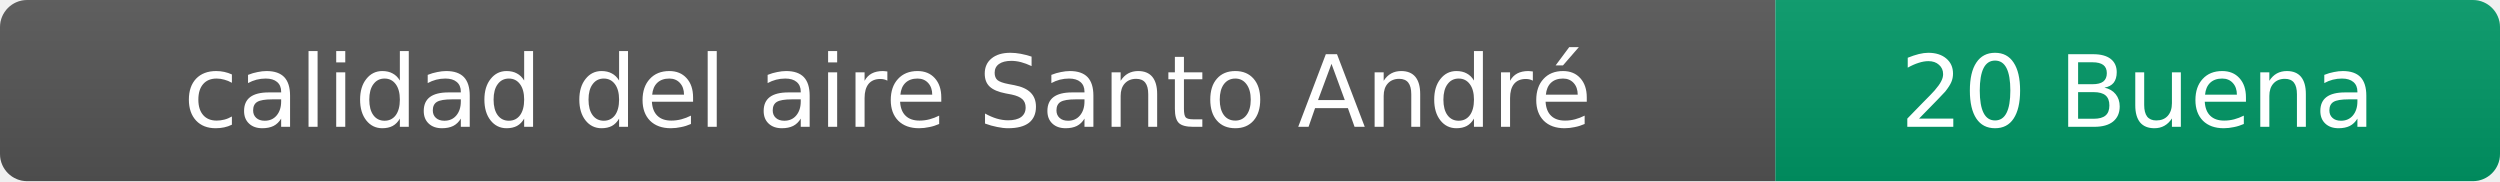
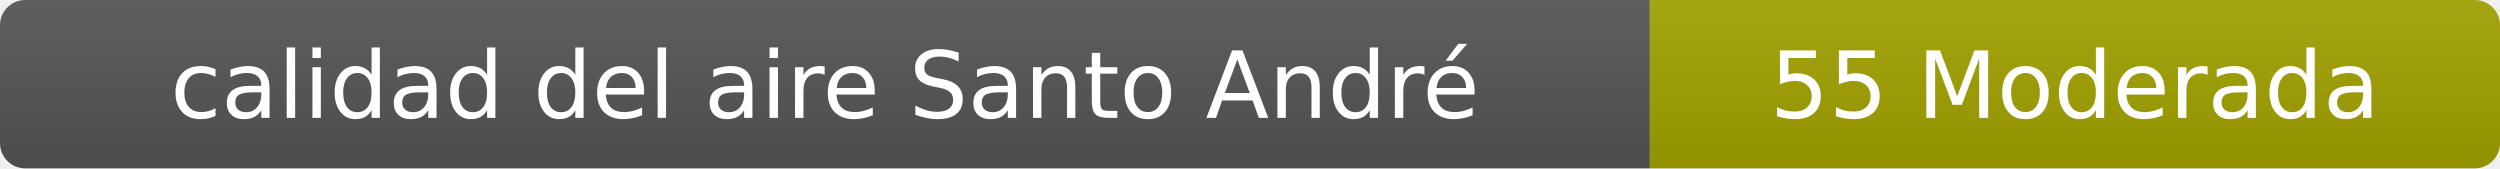
- <svg xmlns="http://www.w3.org/2000/svg" width="276" height="20" role="img" aria-label="calidad del aire: 20 Buena">
+ <svg xmlns="http://www.w3.org/2000/svg" width="297" height="20" role="img" aria-label="calidad del aire: 55 Moderada">
  <linearGradient id="s" x2="0" y2="100%">
    <stop offset="0" stop-color="#bbb" stop-opacity=".1" />
    <stop offset="1" stop-opacity=".1" />
  </linearGradient>
  <clipPath id="r">
-     <rect width="276" height="20" rx="3" fill="#fff" />
+     <rect width="297" height="20" rx="3" fill="#fff" />
  </clipPath>
  <g clip-path="url(#r)">
    <rect width="196" height="20" fill="#555" />
-     <rect x="196" width="80" height="20" fill="#009966" />
-     <rect width="276" height="20" fill="url(#s)" />
+     <rect x="196" width="101" height="20" fill="#a3a300" />
+     <rect width="297" height="20" fill="url(#s)" />
  </g>
  <g fill="#fff" text-anchor="middle" font-family="Verdana,Geneva,DejaVu Sans,sans-serif" font-size="11">
    <text x="98" y="14">calidad del aire Santo André</text>
-     <text x="236" y="14">20 Buena</text>
+     <text x="246.5" y="14">55 Moderada</text>
  </g>
</svg>
